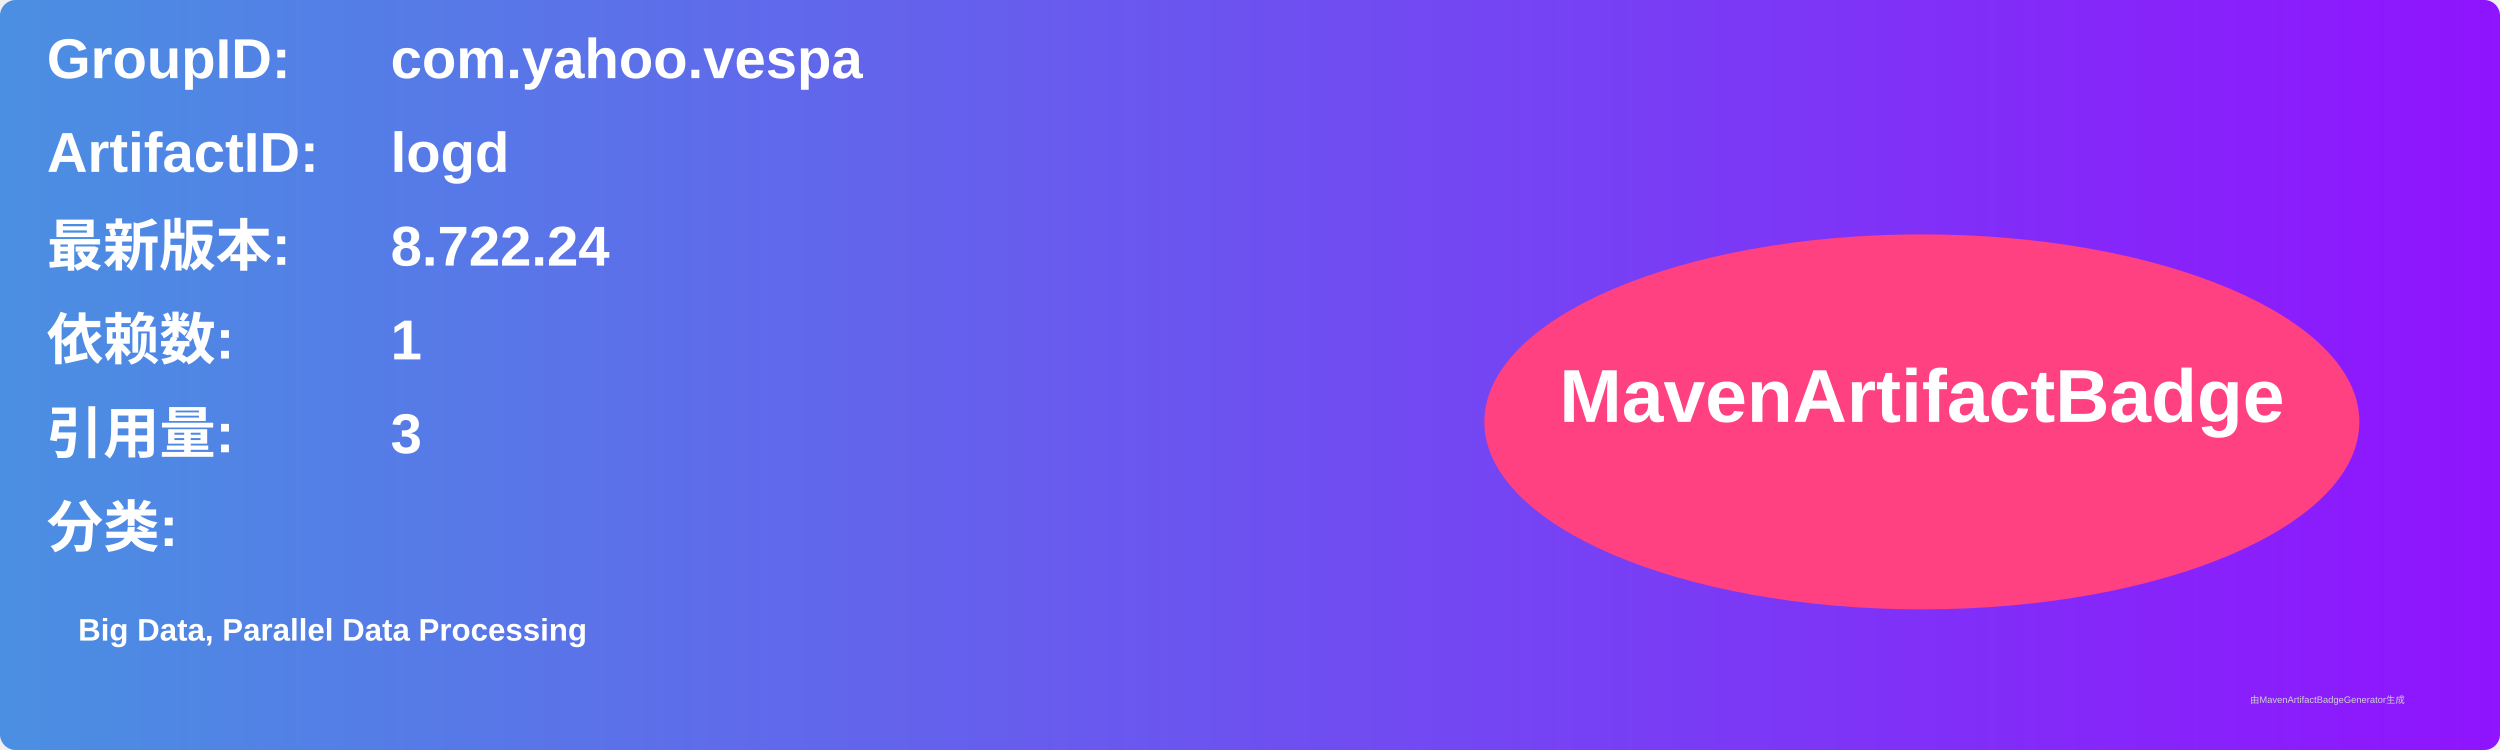
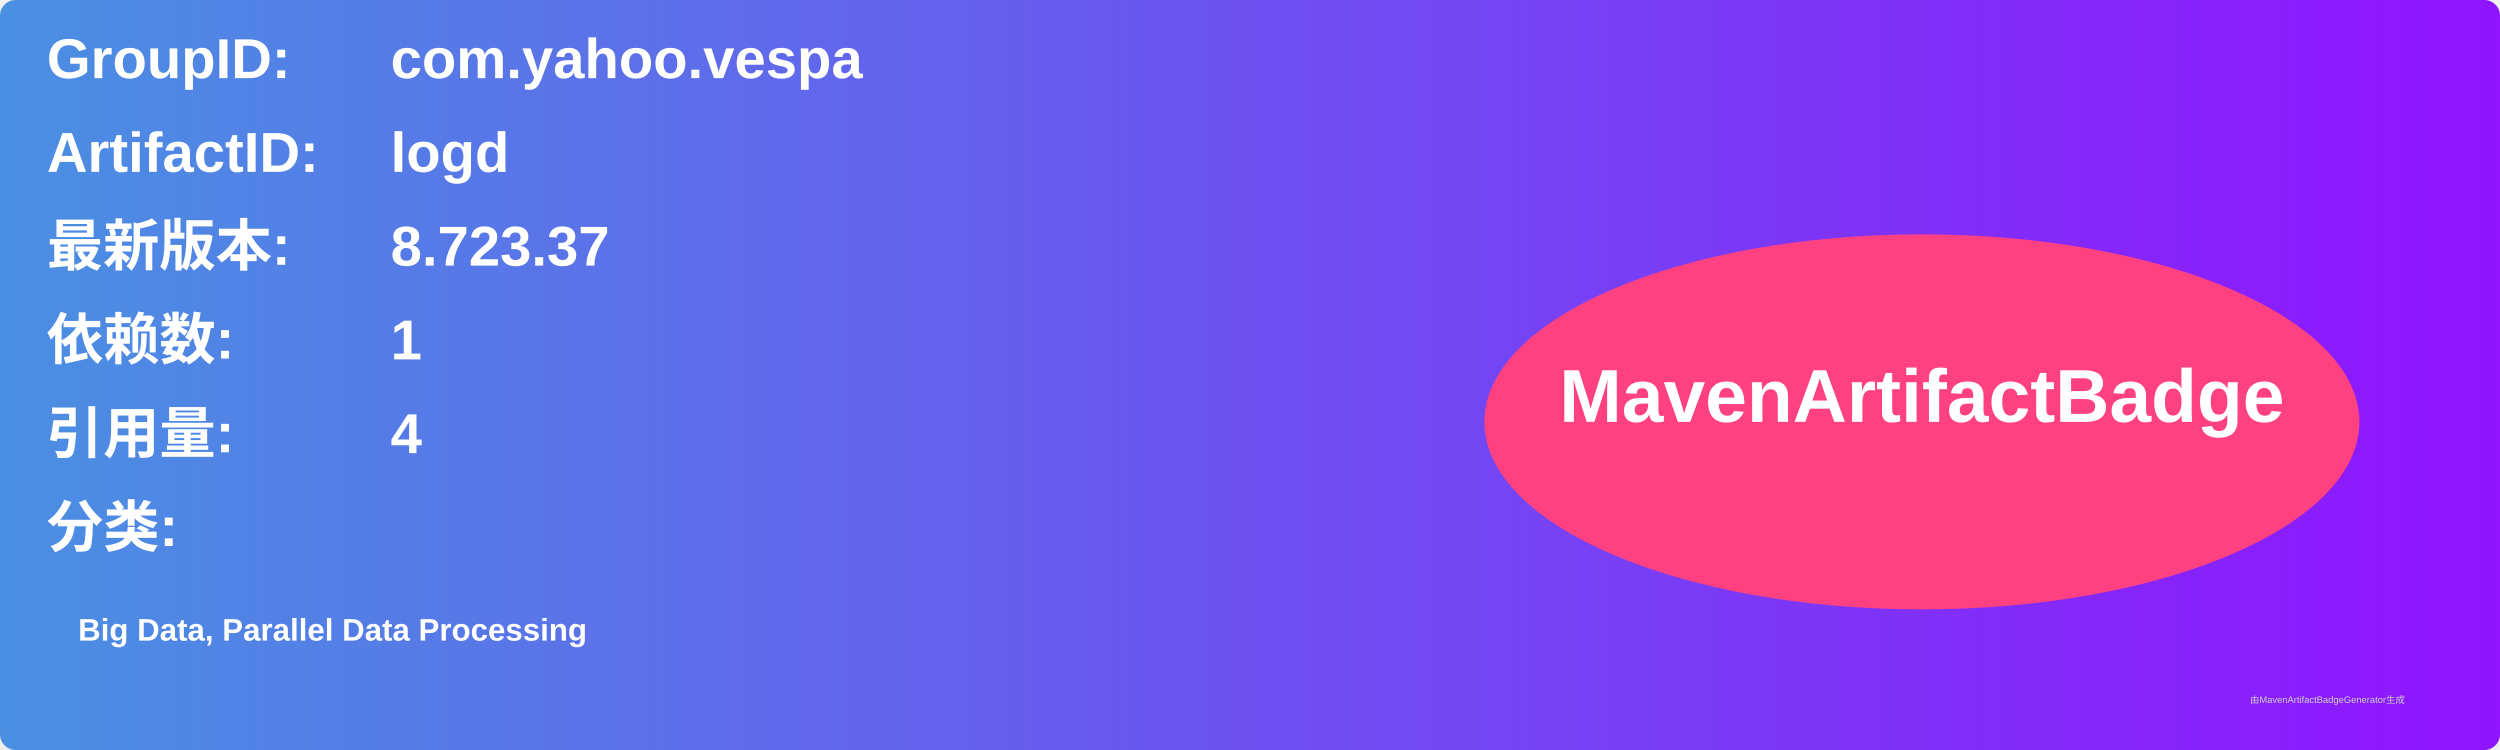
<svg xmlns="http://www.w3.org/2000/svg" width="800" height="240" viewBox="0 0 800 240">
  <linearGradient id="grad" x1="0%" y1="0%" x2="100%" y2="0%">
    <stop offset="0%" stop-color="#4a90e2" />
    <stop offset="100%" stop-color="#9013fe" />
  </linearGradient>
  <rect width="100%" height="100%" rx="5" ry="5" fill="url(#grad)" />
  <g transform="translate(15, 15)">
    <text x="0" y="10" font-family="Arial" font-size="18" fill="white" font-weight="bold" width="260">GroupID:</text>
    <text x="110" y="10" font-family="Arial" font-size="18" fill="white" font-weight="bold" width="460">com.yahoo.vespa</text>
    <text x="0" y="40" font-family="Arial" font-size="18" fill="white" font-weight="bold" width="260">ArtifactID:</text>
    <text x="110" y="40" font-family="Arial" font-size="18" fill="white" font-weight="bold" width="460">logd</text>
    <text x="0" y="70" font-family="Arial" font-size="18" fill="white" font-weight="bold">最新版本:</text>
    <text x="110" y="70" font-family="Arial" font-size="18" fill="white" font-weight="bold">
-       <tspan font-weight="bold">8.722.24</tspan>
+       <tspan font-weight="bold">8.723.37</tspan>
    </text>
    <text x="0" y="100" font-family="Arial" font-size="18" fill="white" font-weight="bold">依赖数: </text>
    <text x="110" y="100" font-family="Arial" font-size="18" fill="white">
      <tspan font-weight="bold">1</tspan>
    </text>
    <text x="0" y="130" font-family="Arial" font-size="18" fill="white" font-weight="bold">引用量: </text>
    <text x="110" y="130" font-family="Arial" font-size="18" fill="white">
-       <tspan font-weight="bold">3</tspan>
+       <tspan font-weight="bold">4</tspan>
    </text>
    <text x="0" y="160" font-family="Arial" font-size="18" fill="white" font-weight="bold">分类:</text>
    <text x="10" y="190" font-family="Arial" font-size="10" fill="white">
      <tspan font-weight="bold">Big Data, Parallel Data Processing</tspan>
    </text>
    <ellipse cx="600" cy="120" rx="140" ry="60" fill="#ff4081" />
    <text x="600" y="120" text-anchor="middle" font-family="Arial" font-size="24" fill="white" font-weight="bold">MavenArtifactBadge</text>
  </g>
  <text x="720" y="225" font-family="Arial" font-size="3" fill="#d0d0d0">由MavenArtifactBadgeGenerator生成</text>
</svg>
